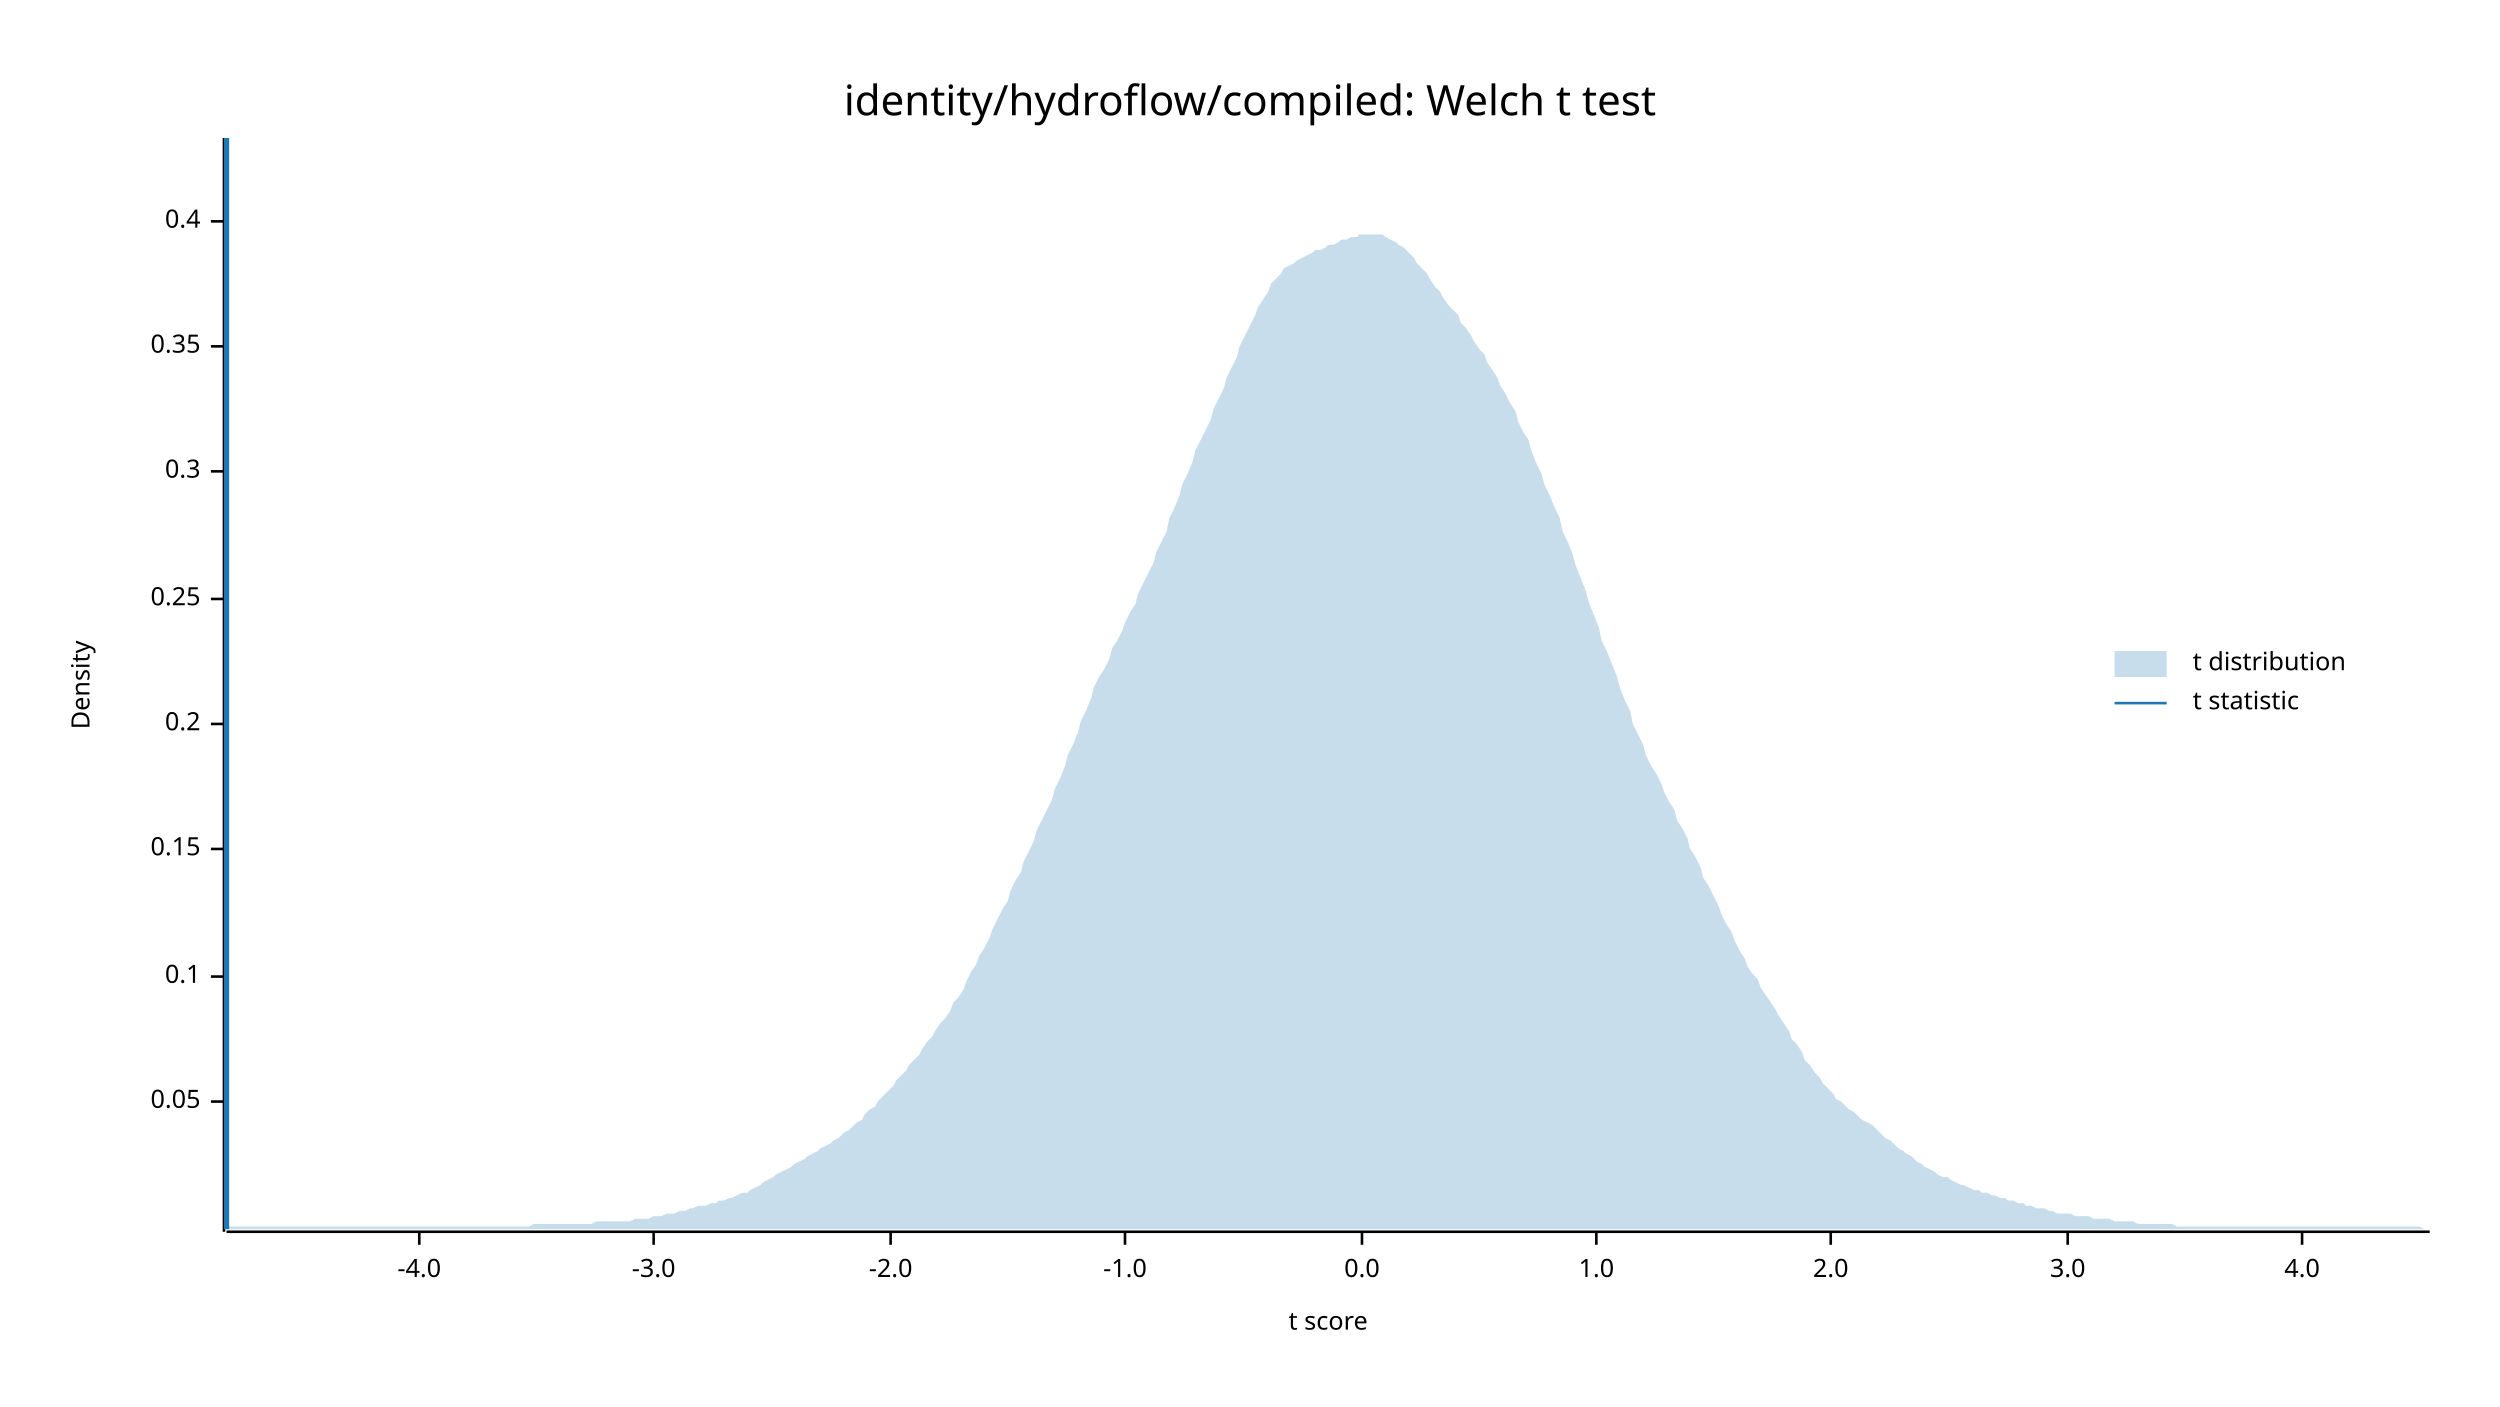
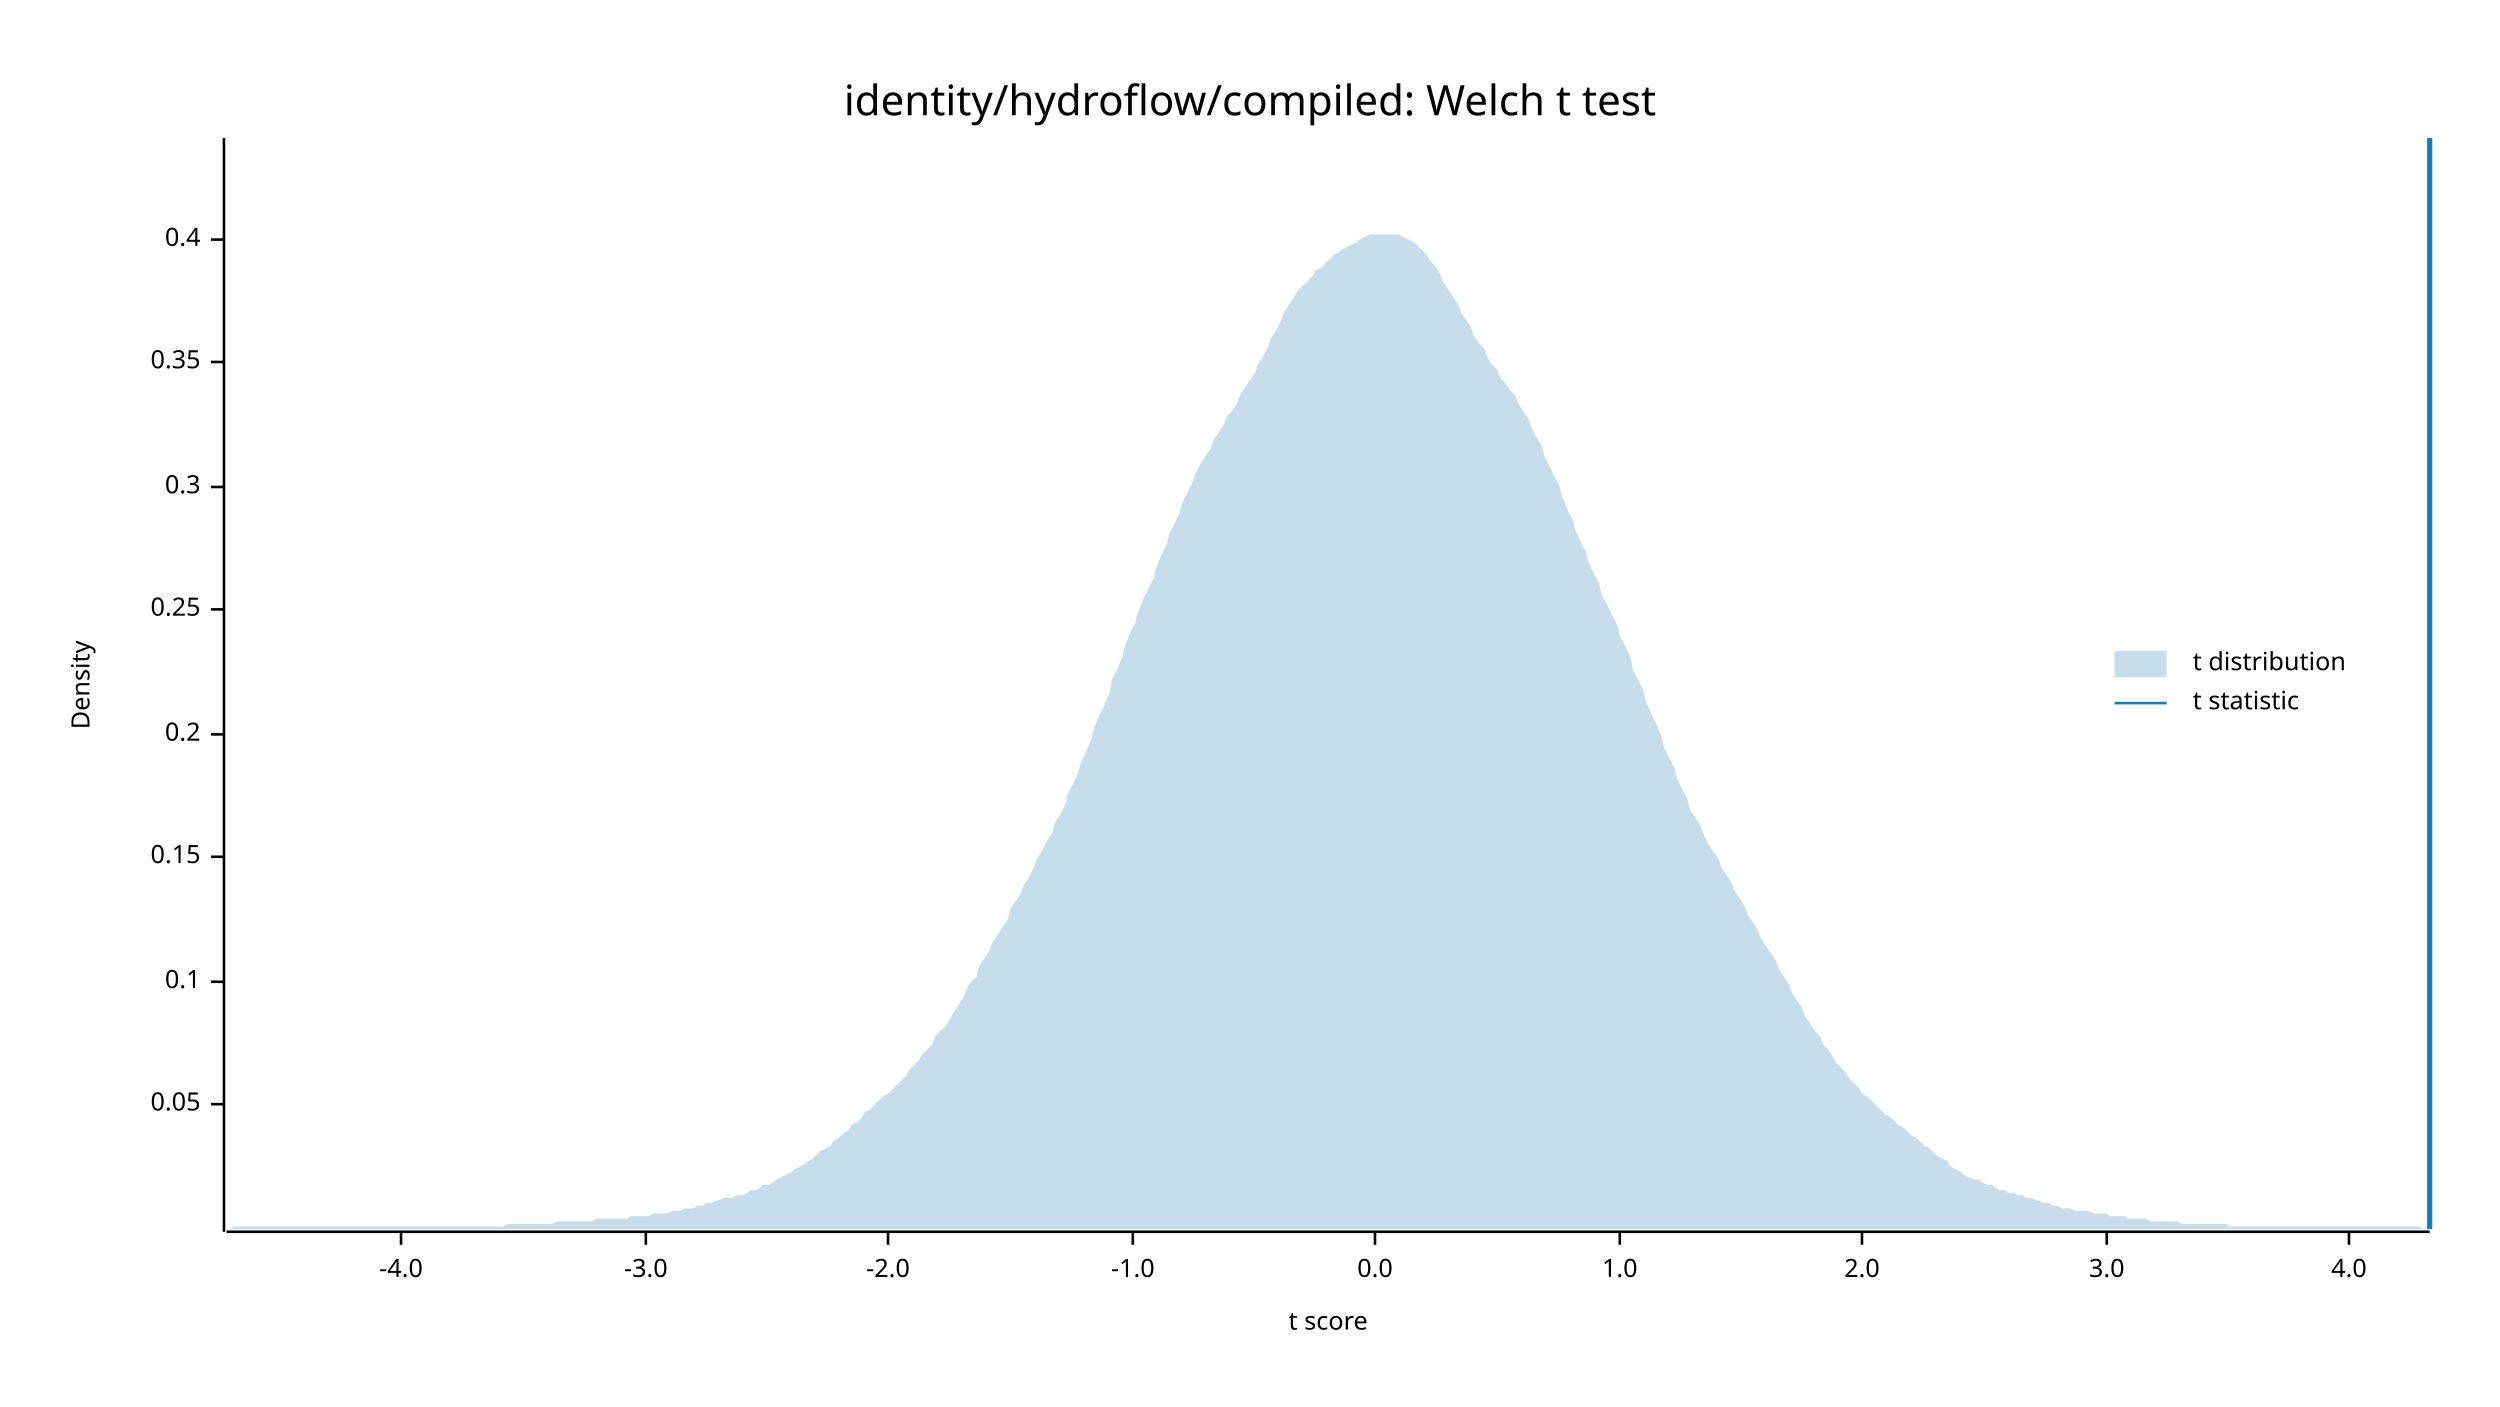
<svg xmlns="http://www.w3.org/2000/svg" width="960" height="540" viewBox="0 0 960 540">
  <text x="480" y="32" dy="0.76em" text-anchor="middle" font-family="sans-serif" font-size="16.129" opacity="1" fill="#000000">
identity/hydroflow/compiled: Welch t test
</text>
  <text x="27" y="263" dy="0.76em" text-anchor="middle" font-family="sans-serif" font-size="9.677" opacity="1" fill="#000000" transform="rotate(270, 27, 263)">
Density
</text>
  <text x="510" y="513" dy="-0.5ex" text-anchor="middle" font-family="sans-serif" font-size="9.677" opacity="1" fill="#000000">
t score
</text>
  <polyline fill="none" opacity="1" stroke="#000000" stroke-width="1" points="86,53 86,473 " />
-   <text x="77" y="423" dy="0.5ex" text-anchor="end" font-family="sans-serif" font-size="9.677" opacity="1" fill="#000000">
+   <text x="77" y="424" dy="0.5ex" text-anchor="end" font-family="sans-serif" font-size="9.677" opacity="1" fill="#000000">
0.05
</text>
-   <polyline fill="none" opacity="1" stroke="#000000" stroke-width="1" points="81,423 86,423 " />
-   <text x="77" y="375" dy="0.5ex" text-anchor="end" font-family="sans-serif" font-size="9.677" opacity="1" fill="#000000">
+   <polyline fill="none" opacity="1" stroke="#000000" stroke-width="1" points="81,424 86,424 " />
+   <text x="77" y="377" dy="0.5ex" text-anchor="end" font-family="sans-serif" font-size="9.677" opacity="1" fill="#000000">
0.1
</text>
-   <polyline fill="none" opacity="1" stroke="#000000" stroke-width="1" points="81,375 86,375 " />
-   <text x="77" y="326" dy="0.5ex" text-anchor="end" font-family="sans-serif" font-size="9.677" opacity="1" fill="#000000">
+   <polyline fill="none" opacity="1" stroke="#000000" stroke-width="1" points="81,377 86,377 " />
+   <text x="77" y="329" dy="0.5ex" text-anchor="end" font-family="sans-serif" font-size="9.677" opacity="1" fill="#000000">
0.15
</text>
-   <polyline fill="none" opacity="1" stroke="#000000" stroke-width="1" points="81,326 86,326 " />
-   <text x="77" y="278" dy="0.5ex" text-anchor="end" font-family="sans-serif" font-size="9.677" opacity="1" fill="#000000">
+   <polyline fill="none" opacity="1" stroke="#000000" stroke-width="1" points="81,329 86,329 " />
+   <text x="77" y="282" dy="0.5ex" text-anchor="end" font-family="sans-serif" font-size="9.677" opacity="1" fill="#000000">
0.2
</text>
-   <polyline fill="none" opacity="1" stroke="#000000" stroke-width="1" points="81,278 86,278 " />
-   <text x="77" y="230" dy="0.5ex" text-anchor="end" font-family="sans-serif" font-size="9.677" opacity="1" fill="#000000">
+   <polyline fill="none" opacity="1" stroke="#000000" stroke-width="1" points="81,282 86,282 " />
+   <text x="77" y="234" dy="0.5ex" text-anchor="end" font-family="sans-serif" font-size="9.677" opacity="1" fill="#000000">
0.25
</text>
-   <polyline fill="none" opacity="1" stroke="#000000" stroke-width="1" points="81,230 86,230 " />
-   <text x="77" y="181" dy="0.5ex" text-anchor="end" font-family="sans-serif" font-size="9.677" opacity="1" fill="#000000">
+   <polyline fill="none" opacity="1" stroke="#000000" stroke-width="1" points="81,234 86,234 " />
+   <text x="77" y="187" dy="0.5ex" text-anchor="end" font-family="sans-serif" font-size="9.677" opacity="1" fill="#000000">
0.3
</text>
-   <polyline fill="none" opacity="1" stroke="#000000" stroke-width="1" points="81,181 86,181 " />
-   <text x="77" y="133" dy="0.5ex" text-anchor="end" font-family="sans-serif" font-size="9.677" opacity="1" fill="#000000">
+   <polyline fill="none" opacity="1" stroke="#000000" stroke-width="1" points="81,187 86,187 " />
+   <text x="77" y="139" dy="0.5ex" text-anchor="end" font-family="sans-serif" font-size="9.677" opacity="1" fill="#000000">
0.35
</text>
-   <polyline fill="none" opacity="1" stroke="#000000" stroke-width="1" points="81,133 86,133 " />
-   <text x="77" y="85" dy="0.5ex" text-anchor="end" font-family="sans-serif" font-size="9.677" opacity="1" fill="#000000">
+   <polyline fill="none" opacity="1" stroke="#000000" stroke-width="1" points="81,139 86,139 " />
+   <text x="77" y="92" dy="0.5ex" text-anchor="end" font-family="sans-serif" font-size="9.677" opacity="1" fill="#000000">
0.4
</text>
-   <polyline fill="none" opacity="1" stroke="#000000" stroke-width="1" points="81,85 86,85 " />
+   <polyline fill="none" opacity="1" stroke="#000000" stroke-width="1" points="81,92 86,92 " />
  <polyline fill="none" opacity="1" stroke="#000000" stroke-width="1" points="87,473 933,473 " />
-   <text x="161" y="483" dy="0.76em" text-anchor="middle" font-family="sans-serif" font-size="9.677" opacity="1" fill="#000000">
+   <text x="154" y="483" dy="0.76em" text-anchor="middle" font-family="sans-serif" font-size="9.677" opacity="1" fill="#000000">
-4.0
</text>
-   <polyline fill="none" opacity="1" stroke="#000000" stroke-width="1" points="161,473 161,478 " />
-   <text x="251" y="483" dy="0.76em" text-anchor="middle" font-family="sans-serif" font-size="9.677" opacity="1" fill="#000000">
+   <polyline fill="none" opacity="1" stroke="#000000" stroke-width="1" points="154,473 154,478 " />
+   <text x="248" y="483" dy="0.76em" text-anchor="middle" font-family="sans-serif" font-size="9.677" opacity="1" fill="#000000">
-3.0
</text>
-   <polyline fill="none" opacity="1" stroke="#000000" stroke-width="1" points="251,473 251,478 " />
-   <text x="342" y="483" dy="0.76em" text-anchor="middle" font-family="sans-serif" font-size="9.677" opacity="1" fill="#000000">
+   <polyline fill="none" opacity="1" stroke="#000000" stroke-width="1" points="248,473 248,478 " />
+   <text x="341" y="483" dy="0.76em" text-anchor="middle" font-family="sans-serif" font-size="9.677" opacity="1" fill="#000000">
-2.0
</text>
-   <polyline fill="none" opacity="1" stroke="#000000" stroke-width="1" points="342,473 342,478 " />
-   <text x="432" y="483" dy="0.76em" text-anchor="middle" font-family="sans-serif" font-size="9.677" opacity="1" fill="#000000">
+   <polyline fill="none" opacity="1" stroke="#000000" stroke-width="1" points="341,473 341,478 " />
+   <text x="435" y="483" dy="0.76em" text-anchor="middle" font-family="sans-serif" font-size="9.677" opacity="1" fill="#000000">
-1.0
</text>
-   <polyline fill="none" opacity="1" stroke="#000000" stroke-width="1" points="432,473 432,478 " />
-   <text x="523" y="483" dy="0.76em" text-anchor="middle" font-family="sans-serif" font-size="9.677" opacity="1" fill="#000000">
+   <polyline fill="none" opacity="1" stroke="#000000" stroke-width="1" points="435,473 435,478 " />
+   <text x="528" y="483" dy="0.76em" text-anchor="middle" font-family="sans-serif" font-size="9.677" opacity="1" fill="#000000">
0.0
</text>
-   <polyline fill="none" opacity="1" stroke="#000000" stroke-width="1" points="523,473 523,478 " />
-   <text x="613" y="483" dy="0.76em" text-anchor="middle" font-family="sans-serif" font-size="9.677" opacity="1" fill="#000000">
+   <polyline fill="none" opacity="1" stroke="#000000" stroke-width="1" points="528,473 528,478 " />
+   <text x="622" y="483" dy="0.76em" text-anchor="middle" font-family="sans-serif" font-size="9.677" opacity="1" fill="#000000">
1.0
</text>
-   <polyline fill="none" opacity="1" stroke="#000000" stroke-width="1" points="613,473 613,478 " />
-   <text x="703" y="483" dy="0.76em" text-anchor="middle" font-family="sans-serif" font-size="9.677" opacity="1" fill="#000000">
+   <polyline fill="none" opacity="1" stroke="#000000" stroke-width="1" points="622,473 622,478 " />
+   <text x="715" y="483" dy="0.76em" text-anchor="middle" font-family="sans-serif" font-size="9.677" opacity="1" fill="#000000">
2.0
</text>
-   <polyline fill="none" opacity="1" stroke="#000000" stroke-width="1" points="703,473 703,478 " />
-   <text x="794" y="483" dy="0.76em" text-anchor="middle" font-family="sans-serif" font-size="9.677" opacity="1" fill="#000000">
+   <polyline fill="none" opacity="1" stroke="#000000" stroke-width="1" points="715,473 715,478 " />
+   <text x="809" y="483" dy="0.76em" text-anchor="middle" font-family="sans-serif" font-size="9.677" opacity="1" fill="#000000">
3.0
</text>
-   <polyline fill="none" opacity="1" stroke="#000000" stroke-width="1" points="794,473 794,478 " />
-   <text x="884" y="483" dy="0.76em" text-anchor="middle" font-family="sans-serif" font-size="9.677" opacity="1" fill="#000000">
+   <polyline fill="none" opacity="1" stroke="#000000" stroke-width="1" points="809,473 809,478 " />
+   <text x="902" y="483" dy="0.76em" text-anchor="middle" font-family="sans-serif" font-size="9.677" opacity="1" fill="#000000">
4.0
</text>
-   <polyline fill="none" opacity="1" stroke="#000000" stroke-width="1" points="884,473 884,478 " />
-   <polygon opacity="0.25" fill="#1F78B4" points="87,471 88,471 90,471 92,471 93,471 95,471 97,471 98,471 100,471 102,471 103,471 105,471 107,471 109,471 110,471 112,471 114,471 115,471 117,471 119,471 120,471 122,471 124,471 125,471 127,471 129,471 131,471 132,471 134,471 136,471 137,471 139,471 141,471 142,471 144,471 146,471 148,471 149,471 151,471 153,471 154,471 156,471 158,471 159,471 161,471 163,471 164,471 166,471 168,471 170,471 171,471 173,471 175,471 176,471 178,471 180,471 181,471 183,471 185,471 187,471 188,471 190,471 192,471 193,471 195,471 197,471 198,471 200,471 202,471 203,471 205,470 207,470 209,470 210,470 212,470 214,470 215,470 217,470 219,470 220,470 222,470 224,470 226,470 227,470 229,469 231,469 232,469 234,469 236,469 237,469 239,469 241,469 242,469 244,468 246,468 248,468 249,468 251,467 253,467 254,467 256,466 258,466 259,466 261,465 263,465 265,464 266,464 268,463 270,463 271,463 273,462 275,462 276,461 278,461 280,460 281,460 283,459 285,458 287,458 288,457 290,456 292,455 293,454 295,453 297,452 298,451 300,450 302,449 304,448 305,447 307,446 309,445 310,444 312,443 314,442 315,441 317,440 319,439 320,438 322,437 324,435 326,434 327,433 329,431 331,430 332,428 334,426 336,425 337,423 339,421 341,419 343,417 344,415 346,413 348,411 349,409 351,407 353,405 354,403 356,400 358,398 359,396 361,393 363,391 365,388 366,385 368,383 370,380 371,377 373,373 375,370 376,367 378,364 380,360 381,357 383,353 385,349 387,346 388,342 390,338 392,335 393,331 395,327 397,323 398,319 400,315 402,311 404,307 405,303 407,299 409,294 410,290 412,286 414,281 415,277 417,273 419,268 420,264 422,260 424,257 426,253 427,249 429,246 431,242 432,239 434,235 436,232 437,228 439,224 441,220 443,216 444,212 446,208 448,204 449,199 451,195 453,190 454,186 456,182 458,177 459,173 461,169 463,165 465,161 466,157 468,153 470,149 471,145 473,141 475,137 476,133 478,129 480,125 482,121 483,118 485,115 487,112 488,109 490,107 492,105 493,103 495,102 497,101 498,100 500,99 502,98 504,97 505,96 507,96 509,95 510,94 512,94 514,93 515,92 517,92 519,91 521,91 522,90 524,90 526,90 527,90 529,90 531,90 532,91 534,92 536,93 537,94 539,95 541,97 543,99 544,101 546,103 548,105 549,107 551,110 553,112 554,114 556,117 558,119 560,121 561,124 563,126 565,129 566,131 568,134 570,136 571,139 573,142 575,145 576,148 578,151 580,155 582,158 583,162 585,166 587,169 588,173 590,178 592,182 593,186 595,190 597,195 599,199 600,204 602,208 604,213 605,217 607,222 609,227 610,231 612,236 614,241 615,246 617,250 619,255 621,260 622,264 624,269 626,273 627,278 629,282 631,286 632,290 634,294 636,297 638,301 639,304 641,308 643,311 644,315 646,318 648,322 649,326 651,329 653,333 654,337 656,340 658,344 660,348 661,351 663,355 665,358 666,361 668,365 670,368 671,371 673,374 675,376 676,379 678,382 680,385 682,388 683,390 685,393 687,396 688,399 690,401 692,404 693,407 695,409 697,412 699,414 700,416 702,418 704,420 705,422 707,423 709,425 710,426 712,427 714,429 715,430 717,431 719,432 721,434 722,435 724,437 726,438 727,439 729,441 731,442 732,443 734,444 736,446 738,447 739,448 741,449 743,450 744,451 746,452 748,452 749,453 751,454 753,455 754,455 756,456 758,457 760,457 761,458 763,458 765,459 766,459 768,460 770,460 771,461 773,461 775,462 777,462 778,463 780,463 782,464 783,464 785,464 787,465 788,465 790,466 792,466 793,466 795,466 797,467 799,467 800,467 802,467 804,468 805,468 807,468 809,468 810,468 812,469 814,469 816,469 817,469 819,469 821,470 822,470 824,470 826,470 827,470 829,470 831,470 832,470 834,470 836,471 838,471 839,471 841,471 843,471 844,471 846,471 848,471 849,471 851,471 853,471 855,471 856,471 858,471 860,471 861,471 863,471 865,471 866,471 868,471 870,471 871,471 873,471 875,471 877,471 878,471 880,471 882,471 883,471 885,471 887,471 888,471 890,471 892,471 894,471 895,471 897,471 899,471 900,471 902,471 904,471 905,471 907,471 909,471 910,471 912,471 914,471 916,471 917,471 919,471 921,471 922,471 924,471 926,471 927,471 929,471 931,472 933,472 933,472 87,472 " />
-   <polyline fill="none" opacity="1" stroke="#1F78B4" stroke-width="2" points="87,472 87,53 " />
+   <polyline fill="none" opacity="1" stroke="#000000" stroke-width="1" points="902,473 902,478 " />
+   <polygon opacity="0.25" fill="#1F78B4" points="87,472 88,472 90,471 92,471 93,471 95,471 97,471 98,471 100,471 102,471 103,471 105,471 107,471 109,471 110,471 112,471 114,471 115,471 117,471 119,471 120,471 122,471 124,471 125,471 127,471 129,471 131,471 132,471 134,471 136,471 137,471 139,471 141,471 142,471 144,471 146,471 148,471 149,471 151,471 153,471 154,471 156,471 158,471 159,471 161,471 163,471 164,471 166,471 168,471 170,471 171,471 173,471 175,471 176,471 178,471 180,471 181,471 183,471 185,471 187,471 188,471 190,471 192,471 193,471 195,470 197,470 198,470 200,470 202,470 203,470 205,470 207,470 209,470 210,470 212,470 214,469 215,469 217,469 219,469 220,469 222,469 224,469 226,469 227,469 229,468 231,468 232,468 234,468 236,468 237,468 239,468 241,468 242,467 244,467 246,467 248,467 249,467 251,466 253,466 254,466 256,466 258,465 259,465 261,465 263,464 265,464 266,464 268,463 270,463 271,462 273,462 275,461 276,461 278,460 280,460 281,460 283,459 285,459 287,458 288,457 290,457 292,456 293,455 295,455 297,454 298,453 300,452 302,451 304,450 305,449 307,448 309,447 310,446 312,445 314,443 315,442 317,441 319,440 320,438 322,437 324,435 326,434 327,432 329,431 331,429 332,427 334,426 336,424 337,423 339,421 341,420 343,418 344,417 346,415 348,413 349,411 351,409 353,407 354,405 356,403 358,401 359,398 361,396 363,394 365,391 366,389 368,386 370,383 371,380 373,377 375,375 376,371 378,368 380,365 381,362 383,359 385,356 387,353 388,349 390,346 392,343 393,340 395,337 397,333 398,330 400,327 402,323 404,320 405,316 407,313 409,309 410,305 412,301 414,297 415,293 417,289 419,284 420,280 422,275 424,271 426,266 427,261 429,257 431,252 432,248 434,243 436,239 437,235 439,230 441,226 443,222 444,218 446,213 448,209 449,205 451,201 453,197 454,193 456,189 458,185 459,182 461,178 463,175 465,172 466,169 468,166 470,163 471,160 473,158 475,155 476,152 478,149 480,146 482,143 483,140 485,137 487,133 488,130 490,127 492,123 493,120 495,117 497,114 498,112 500,110 502,108 504,106 505,104 507,103 509,101 510,100 512,98 514,97 515,96 517,95 519,94 521,93 522,92 524,91 526,90 527,90 529,90 531,90 532,90 534,90 536,90 537,90 539,91 541,92 543,93 544,94 546,96 548,98 549,100 551,102 553,105 554,108 556,111 558,114 560,117 561,120 563,123 565,126 566,129 568,132 570,134 571,137 573,140 575,142 576,145 578,147 580,150 582,152 583,155 585,158 587,161 588,164 590,168 592,171 593,175 595,179 597,183 599,187 600,191 602,196 604,200 605,204 607,208 609,212 610,216 612,220 614,224 615,228 617,232 619,236 621,240 622,244 624,248 626,252 627,257 629,261 631,265 632,269 634,274 636,278 638,283 639,287 641,291 643,295 644,299 646,303 648,307 649,311 651,314 653,317 654,320 656,324 658,327 660,330 661,333 663,336 665,339 666,342 668,345 670,348 671,351 673,354 675,357 676,360 678,363 680,366 682,369 683,372 685,375 687,378 688,381 690,384 692,387 693,390 695,393 697,396 699,398 700,401 702,403 704,406 705,408 707,410 709,412 710,414 712,416 714,418 715,420 717,421 719,423 721,425 722,426 724,428 726,429 727,430 729,432 731,433 732,434 734,436 736,437 738,439 739,440 741,441 743,443 744,444 746,445 748,446 749,448 751,449 753,450 754,451 756,452 758,453 760,453 761,454 763,455 765,455 766,456 768,457 770,457 771,458 773,458 775,459 777,459 778,460 780,460 782,461 783,461 785,462 787,462 788,463 790,463 792,464 793,464 795,464 797,465 799,465 800,465 802,465 804,466 805,466 807,466 809,466 810,467 812,467 814,467 816,467 817,468 819,468 821,468 822,468 824,468 826,469 827,469 829,469 831,469 832,469 834,469 836,469 838,470 839,470 841,470 843,470 844,470 846,470 848,470 849,470 851,470 853,470 855,470 856,471 858,471 860,471 861,471 863,471 865,471 866,471 868,471 870,471 871,471 873,471 875,471 877,471 878,471 880,471 882,471 883,471 885,471 887,471 888,471 890,471 892,471 894,471 895,471 897,471 899,471 900,471 902,471 904,471 905,471 907,471 909,471 910,471 912,471 914,471 916,471 917,471 919,471 921,471 922,471 924,471 926,471 927,471 929,471 931,472 933,472 933,472 87,472 " />
+   <polyline fill="none" opacity="1" stroke="#1F78B4" stroke-width="2" points="933,472 933,53 " />
  <text x="842" y="250" dy="0.76em" text-anchor="start" font-family="sans-serif" font-size="9.677" opacity="1" fill="#000000">
t distribution
</text>
  <text x="842" y="265" dy="0.76em" text-anchor="start" font-family="sans-serif" font-size="9.677" opacity="1" fill="#000000">
t statistic
</text>
  <rect x="812" y="250" width="20" height="10" opacity="0.25" fill="#1F78B4" stroke="none" />
  <polyline fill="none" opacity="1" stroke="#1F78B4" stroke-width="1" points="812,270 832,270 " />
</svg>
